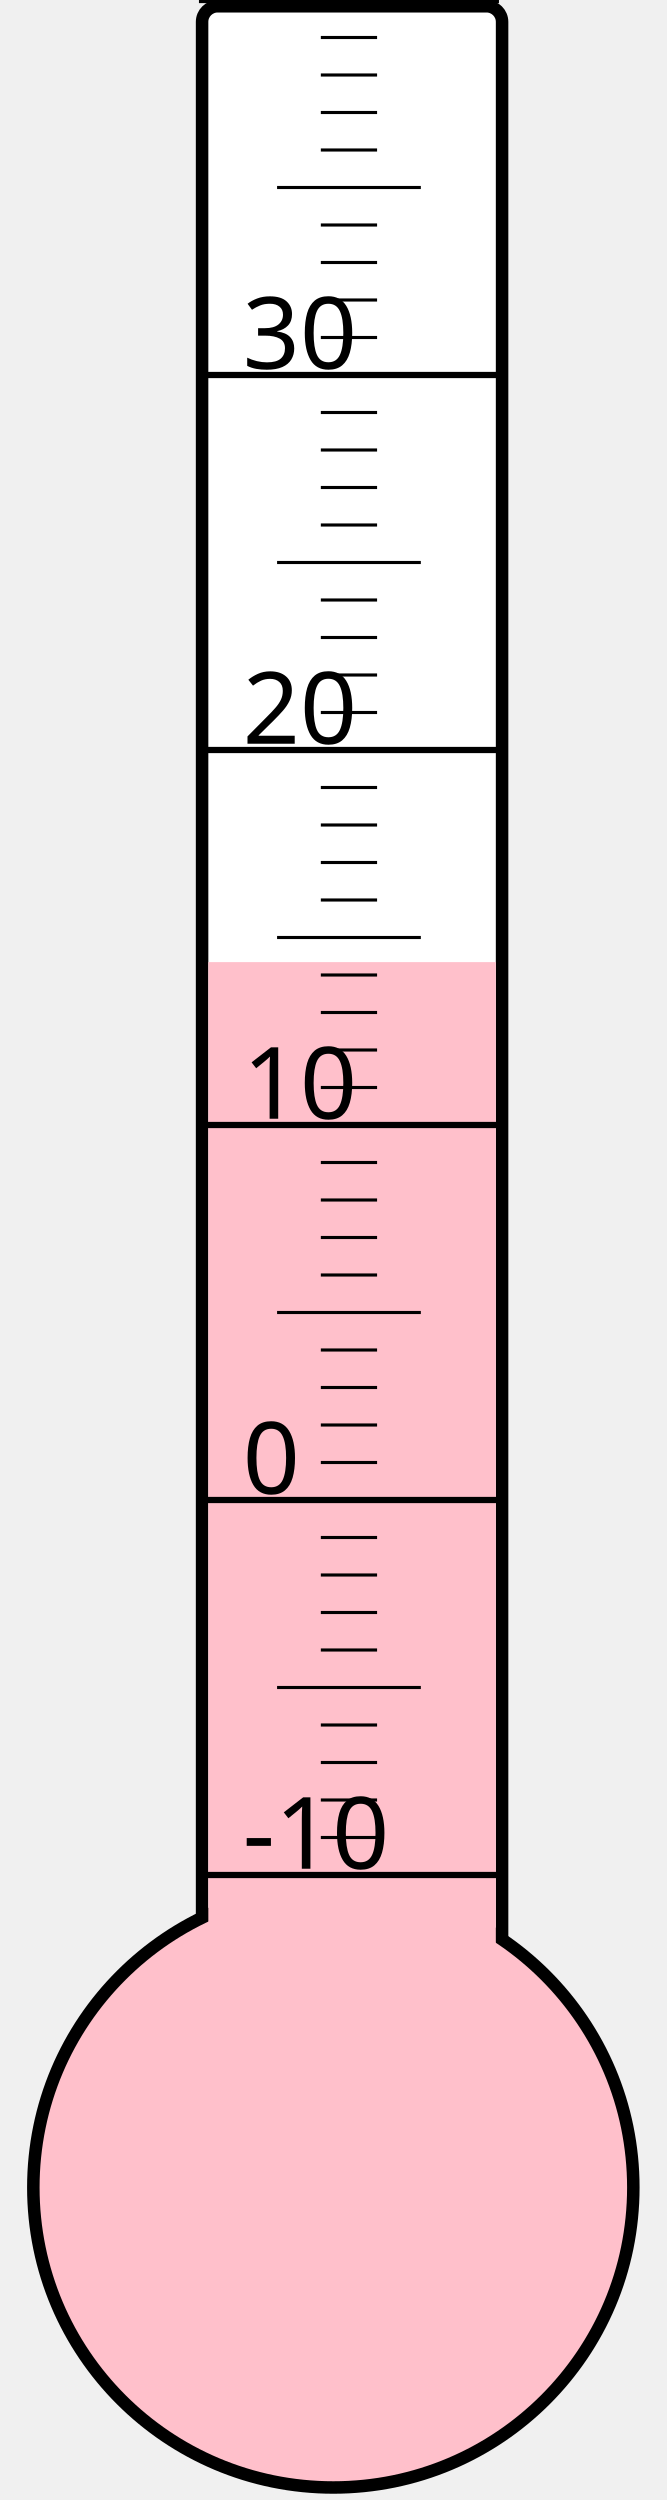
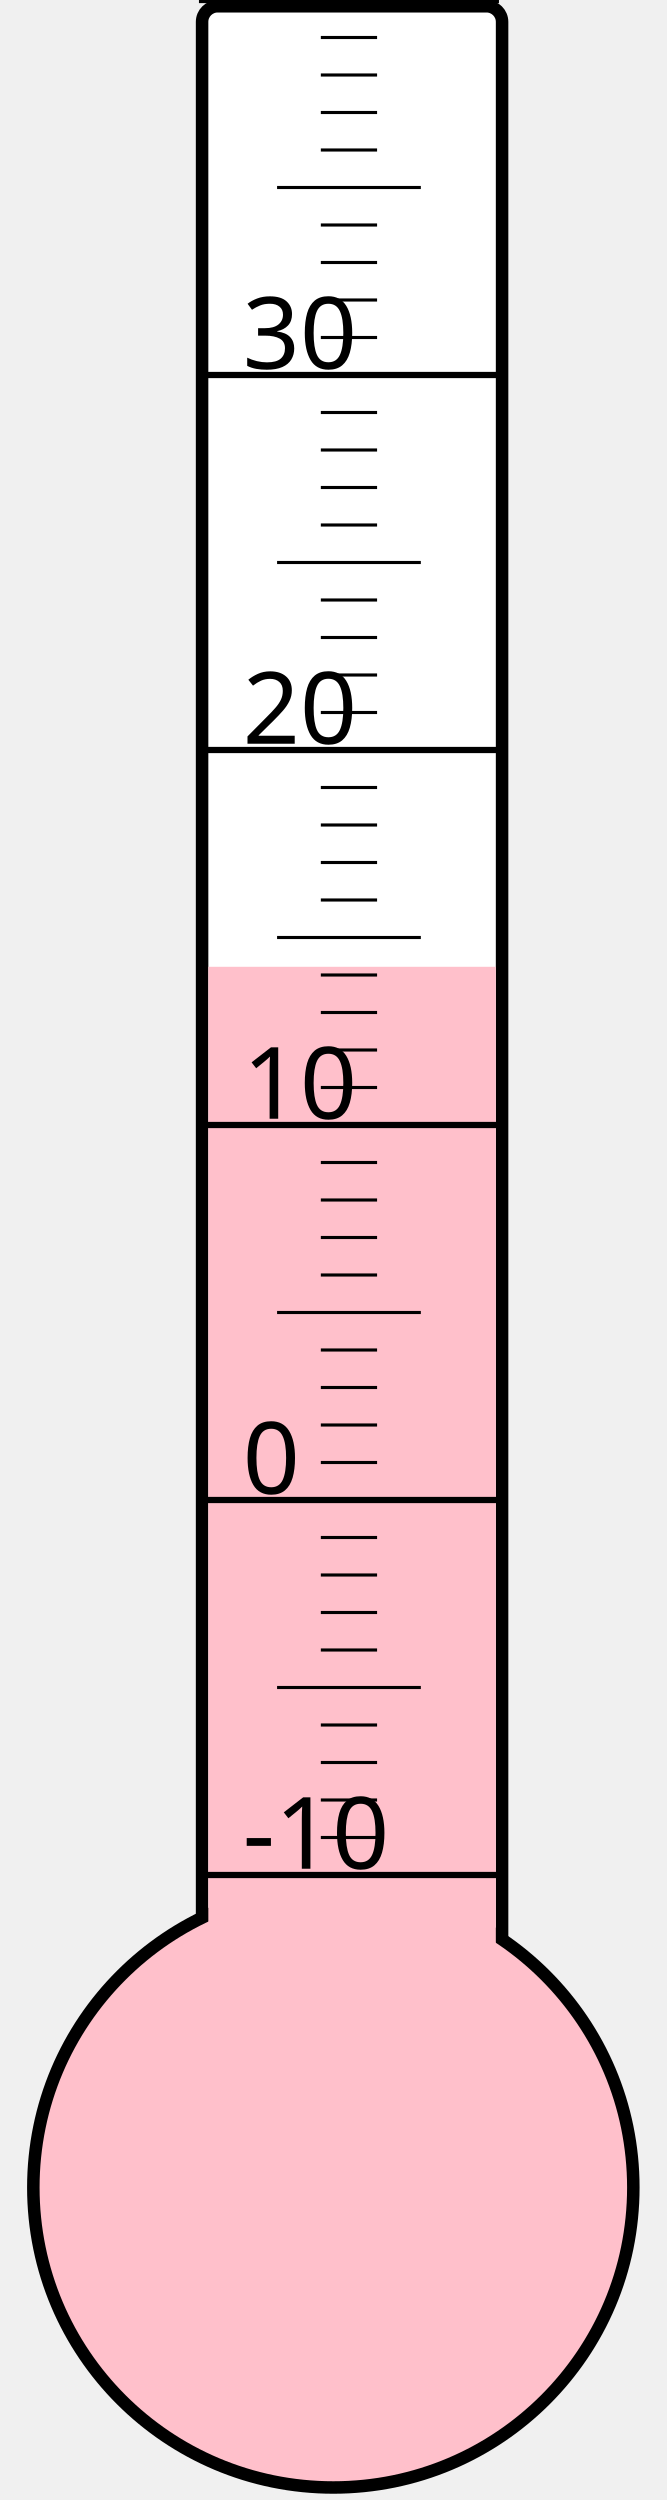
<svg xmlns="http://www.w3.org/2000/svg" width="40px" height="150px" viewBox="0 0 200 800">
  <rect width="200" height="800" x="0" y="0" style="fill: #ffffeb; fill-opacity: 0;" />
  <rect width="96" height="680" x="58" y="2" rx="5" ry="5" style="fill: white; fill-opacity: 1; stroke: black; stroke-width: 4;" />
  <circle cx="100" cy="700" r="96" style="fill: pink; stroke: black; stroke-width: 4;" />
-   <rect width="92" height="392.125" x="60" y="307.875" style="fill: pink; fill-opacity: 1; stroke-width: 0;" />
+   <rect width="92" height="390.625" x="60" y="309.375" style="fill: pink; fill-opacity: 1; stroke-width: 0;" />
  <text x="71" y="598" style="font-family: sans-serif; font-size: 24pt;">-10</text>
  <text x="71" y="478" style="font-family: sans-serif; font-size: 24pt;">0</text>
  <text x="71" y="358" style="font-family: sans-serif; font-size: 24pt;">10</text>
  <text x="71" y="238" style="font-family: sans-serif; font-size: 24pt;">20</text>
  <text x="71" y="118" style="font-family: sans-serif; font-size: 24pt;">30</text>
  <g style="stroke: black;">
    <line x1="57" y1="600" x2="153" y2="600" style="stroke-width: 2;" />
    <line x1="96" y1="588" x2="114" y2="588" style="stroke-width: 1;" />
    <line x1="96" y1="576" x2="114" y2="576" style="stroke-width: 1;" />
    <line x1="96" y1="564" x2="114" y2="564" style="stroke-width: 1;" />
    <line x1="96" y1="552" x2="114" y2="552" style="stroke-width: 1;" />
    <line x1="82" y1="540" x2="128" y2="540" style="stroke-width: 1;" />
    <line x1="96" y1="528" x2="114" y2="528" style="stroke-width: 1;" />
    <line x1="96" y1="516" x2="114" y2="516" style="stroke-width: 1;" />
    <line x1="96" y1="504" x2="114" y2="504" style="stroke-width: 1;" />
    <line x1="96" y1="492" x2="114" y2="492" style="stroke-width: 1;" />
    <line x1="57" y1="480" x2="153" y2="480" style="stroke-width: 2;" />
    <line x1="96" y1="468" x2="114" y2="468" style="stroke-width: 1;" />
    <line x1="96" y1="456" x2="114" y2="456" style="stroke-width: 1;" />
    <line x1="96" y1="444" x2="114" y2="444" style="stroke-width: 1;" />
    <line x1="96" y1="432" x2="114" y2="432" style="stroke-width: 1;" />
    <line x1="82" y1="420" x2="128" y2="420" style="stroke-width: 1;" />
    <line x1="96" y1="408" x2="114" y2="408" style="stroke-width: 1;" />
    <line x1="96" y1="396" x2="114" y2="396" style="stroke-width: 1;" />
    <line x1="96" y1="384" x2="114" y2="384" style="stroke-width: 1;" />
    <line x1="96" y1="372" x2="114" y2="372" style="stroke-width: 1;" />
    <line x1="57" y1="360" x2="153" y2="360" style="stroke-width: 2;" />
    <line x1="96" y1="348" x2="114" y2="348" style="stroke-width: 1;" />
    <line x1="96" y1="336" x2="114" y2="336" style="stroke-width: 1;" />
    <line x1="96" y1="324" x2="114" y2="324" style="stroke-width: 1;" />
    <line x1="96" y1="312" x2="114" y2="312" style="stroke-width: 1;" />
    <line x1="82" y1="300" x2="128" y2="300" style="stroke-width: 1;" />
    <line x1="96" y1="288" x2="114" y2="288" style="stroke-width: 1;" />
    <line x1="96" y1="276" x2="114" y2="276" style="stroke-width: 1;" />
    <line x1="96" y1="264" x2="114" y2="264" style="stroke-width: 1;" />
    <line x1="96" y1="252" x2="114" y2="252" style="stroke-width: 1;" />
    <line x1="57" y1="240" x2="153" y2="240" style="stroke-width: 2;" />
    <line x1="96" y1="228" x2="114" y2="228" style="stroke-width: 1;" />
    <line x1="96" y1="216" x2="114" y2="216" style="stroke-width: 1;" />
    <line x1="96" y1="204" x2="114" y2="204" style="stroke-width: 1;" />
    <line x1="96" y1="192" x2="114" y2="192" style="stroke-width: 1;" />
    <line x1="82" y1="180" x2="128" y2="180" style="stroke-width: 1;" />
    <line x1="96" y1="168" x2="114" y2="168" style="stroke-width: 1;" />
    <line x1="96" y1="156" x2="114" y2="156" style="stroke-width: 1;" />
    <line x1="96" y1="144" x2="114" y2="144" style="stroke-width: 1;" />
    <line x1="96" y1="132" x2="114" y2="132" style="stroke-width: 1;" />
    <line x1="57" y1="120" x2="153" y2="120" style="stroke-width: 2;" />
    <line x1="96" y1="108" x2="114" y2="108" style="stroke-width: 1;" />
    <line x1="96" y1="96" x2="114" y2="96" style="stroke-width: 1;" />
    <line x1="96" y1="84" x2="114" y2="84" style="stroke-width: 1;" />
    <line x1="96" y1="72" x2="114" y2="72" style="stroke-width: 1;" />
    <line x1="82" y1="60" x2="128" y2="60" style="stroke-width: 1;" />
    <line x1="96" y1="48" x2="114" y2="48" style="stroke-width: 1;" />
    <line x1="96" y1="36" x2="114" y2="36" style="stroke-width: 1;" />
    <line x1="96" y1="24" x2="114" y2="24" style="stroke-width: 1;" />
    <line x1="96" y1="12" x2="114" y2="12" style="stroke-width: 1;" />
    <line x1="57" y1="0" x2="153" y2="0" style="stroke-width: 2;" />
  </g>
</svg>
